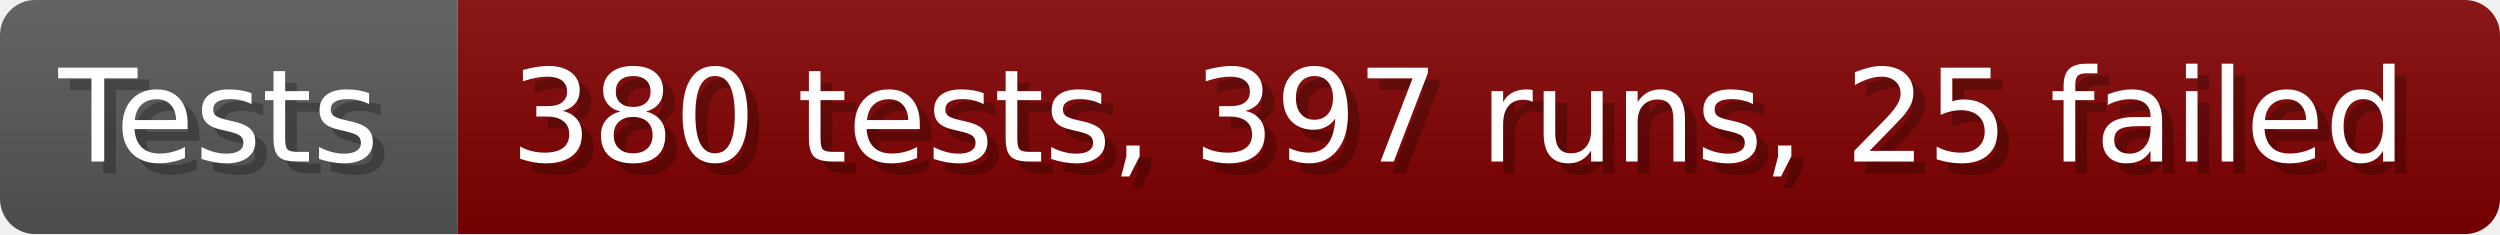
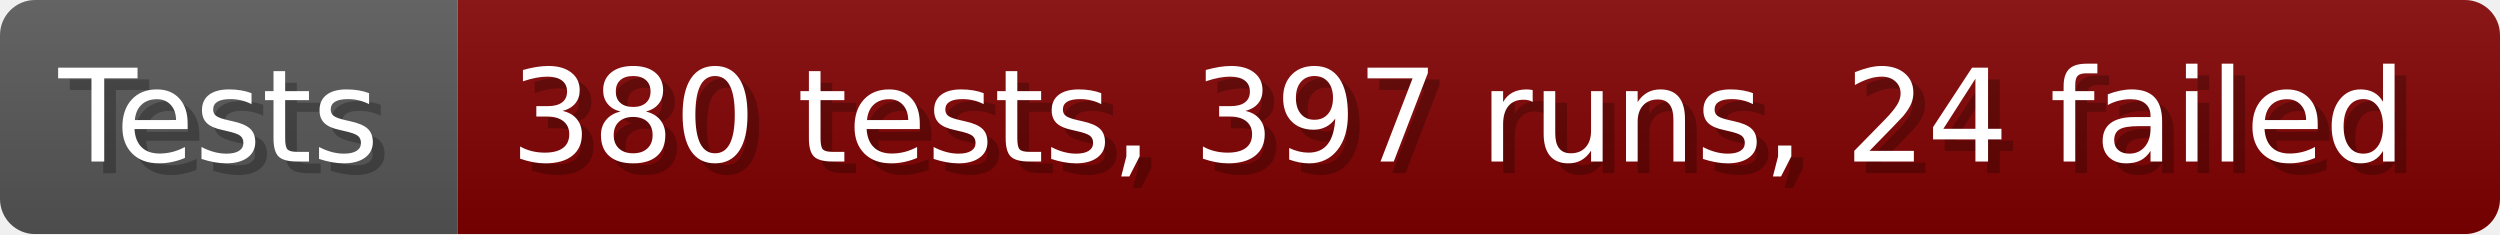
- <svg xmlns="http://www.w3.org/2000/svg" width="213.6" height="20" viewBox="0 0 2136 200" role="img" aria-label="Tests: 380 tests, 397 runs, 25 failed">
+ <svg xmlns="http://www.w3.org/2000/svg" width="213.6" height="20" viewBox="0 0 2136 200" role="img" aria-label="Tests: 380 tests, 397 runs, 24 failed">
  <linearGradient id="a" x2="0" y2="100%">
    <stop offset="0" stop-opacity=".1" stop-color="#EEE" />
    <stop offset="1" stop-opacity=".1" />
  </linearGradient>
  <mask id="m">
    <rect width="2136" height="200" rx="30" fill="#FFF" />
  </mask>
  <g mask="url(#m)">
    <rect width="391" height="200" fill="#555" />
    <rect width="1745" height="200" fill="#800000" x="391" />
    <rect width="2136" height="200" fill="url(#a)" />
  </g>
  <g aria-hidden="true" fill="#fff" text-anchor="start" font-family="Verdana,DejaVu Sans,sans-serif" font-size="110">
    <text x="60" y="148" textLength="291" fill="#000" opacity="0.25">Tests</text>
    <text x="50" y="138" textLength="291">Tests</text>
-     <text x="446" y="148" textLength="1645" fill="#000" opacity="0.25">380 tests, 397 runs, 25 failed</text>
-     <text x="436" y="138" textLength="1645">380 tests, 397 runs, 25 failed</text>
+     <text x="446" y="148" textLength="1645" fill="#000" opacity="0.25">380 tests, 397 runs, 24 failed</text>
+     <text x="436" y="138" textLength="1645">380 tests, 397 runs, 24 failed</text>
  </g>
</svg>
